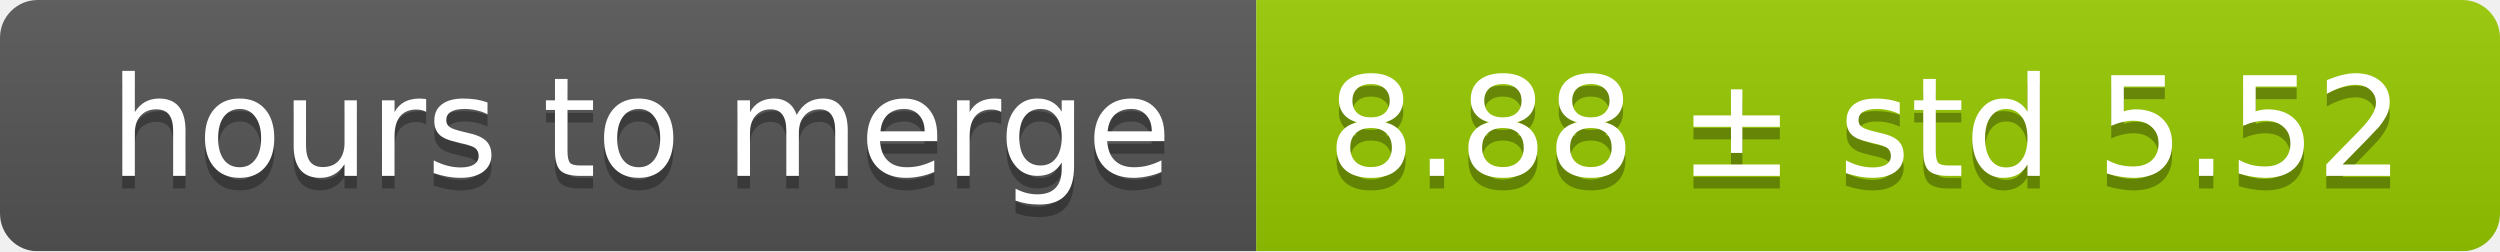
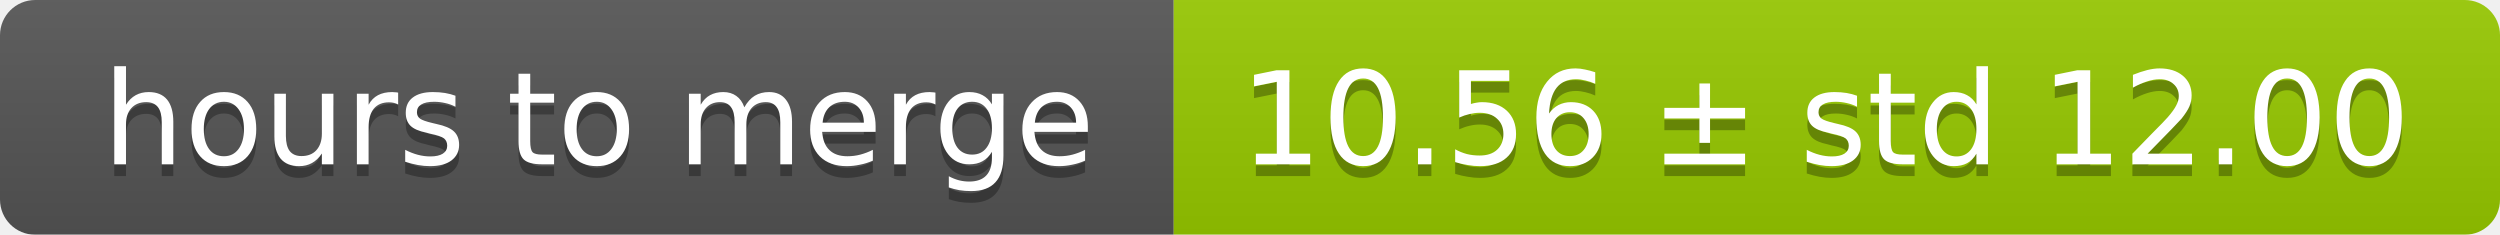
- <svg xmlns="http://www.w3.org/2000/svg" width="199" height="20">
+ <svg xmlns="http://www.w3.org/2000/svg" width="213" height="20">
  <linearGradient id="smooth" x2="0" y2="100%">
    <stop offset="0" stop-color="#bbb" stop-opacity=".1" />
    <stop offset="1" stop-opacity=".1" />
  </linearGradient>
  <mask id="round">
-     <rect width="199" height="20" rx="3" fill="#fff" />
+     <rect width="213" height="20" rx="3" fill="#fff" />
  </mask>
  <g mask="url(#round)">
    <rect width="100" height="20" fill="#555" />
-     <rect x="100" width="99" height="20" fill="#97ca00" />
-     <rect width="199" height="20" fill="url(#smooth)" />
+     <rect x="100" width="113" height="20" fill="#97ca00" />
+     <rect width="213" height="20" fill="url(#smooth)" />
  </g>
  <g fill="#fff" text-anchor="middle" font-family="DejaVu Sans,Verdana,Geneva,sans-serif" font-size="11">
    <text x="51" y="15" fill="#010101" fill-opacity=".3">hours to merge</text>
    <text x="51" y="14">hours to merge</text>
-     <text x="148.5" y="15" fill="#010101" fill-opacity=".3">8.88 ± std 5.52</text>
-     <text x="148.5" y="14">8.88 ± std 5.52</text>
+     <text x="155.5" y="15" fill="#010101" fill-opacity=".3">10.56 ± std 12.00</text>
+     <text x="155.5" y="14">10.56 ± std 12.00</text>
  </g>
</svg>
